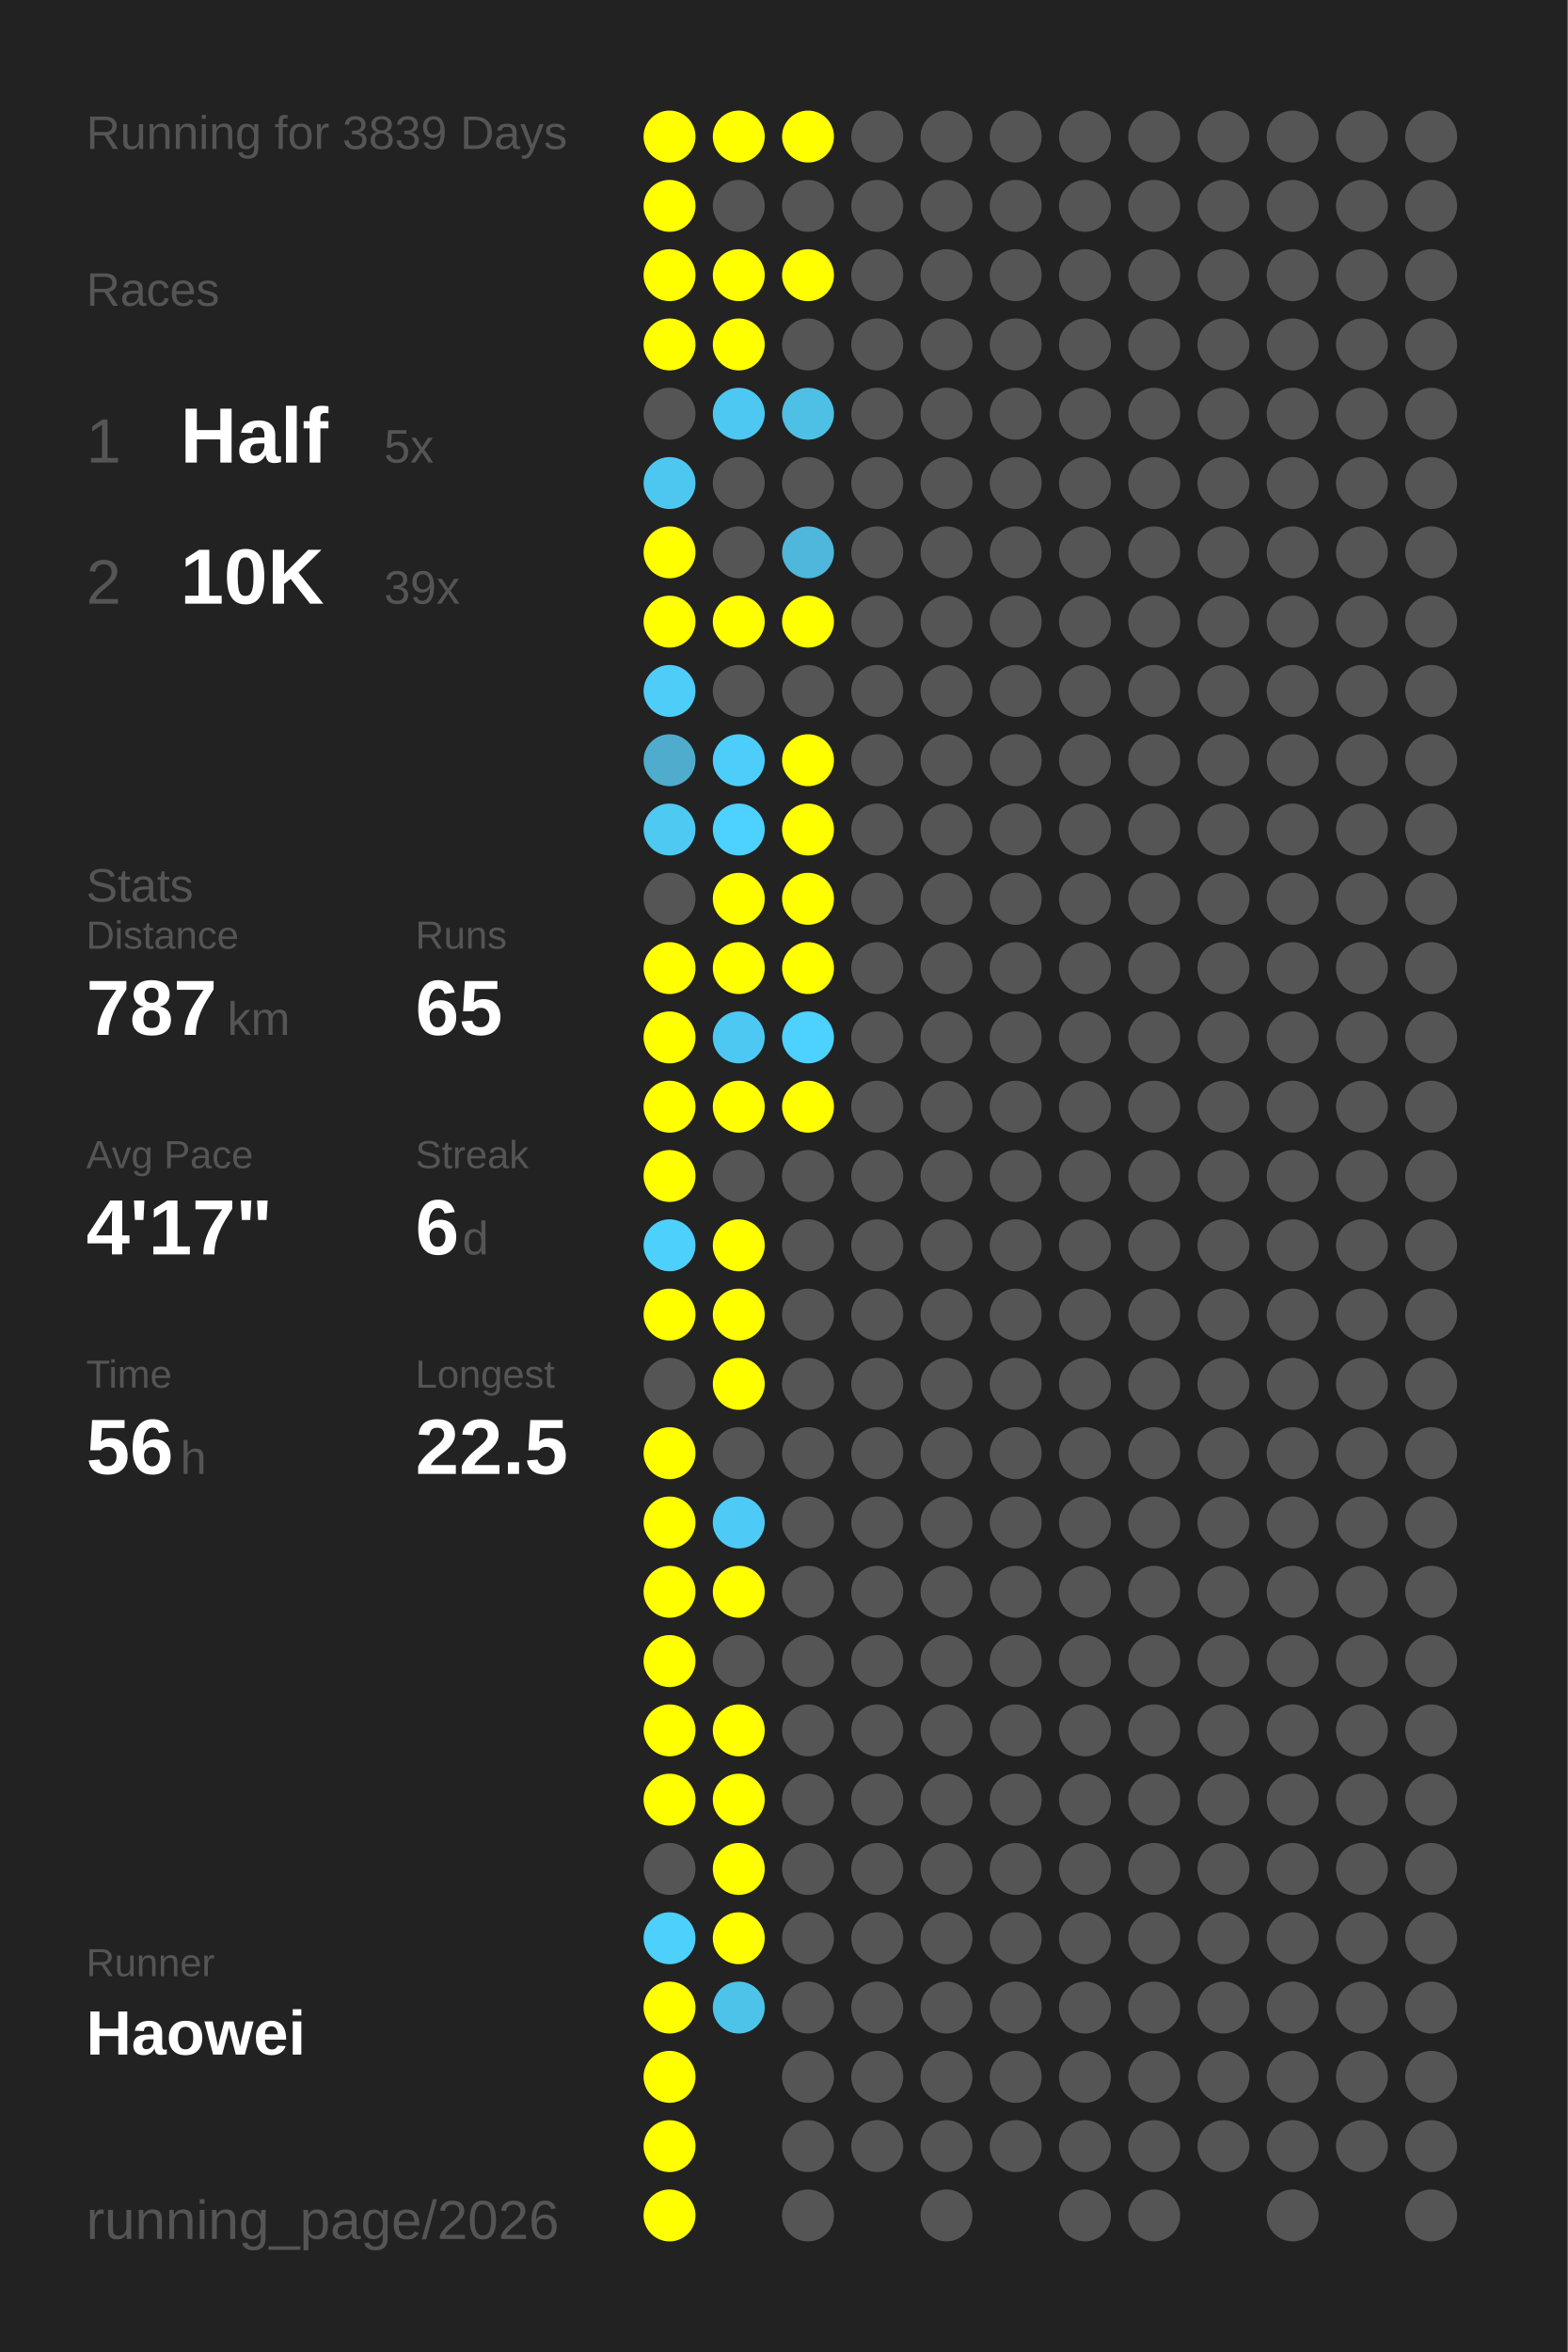
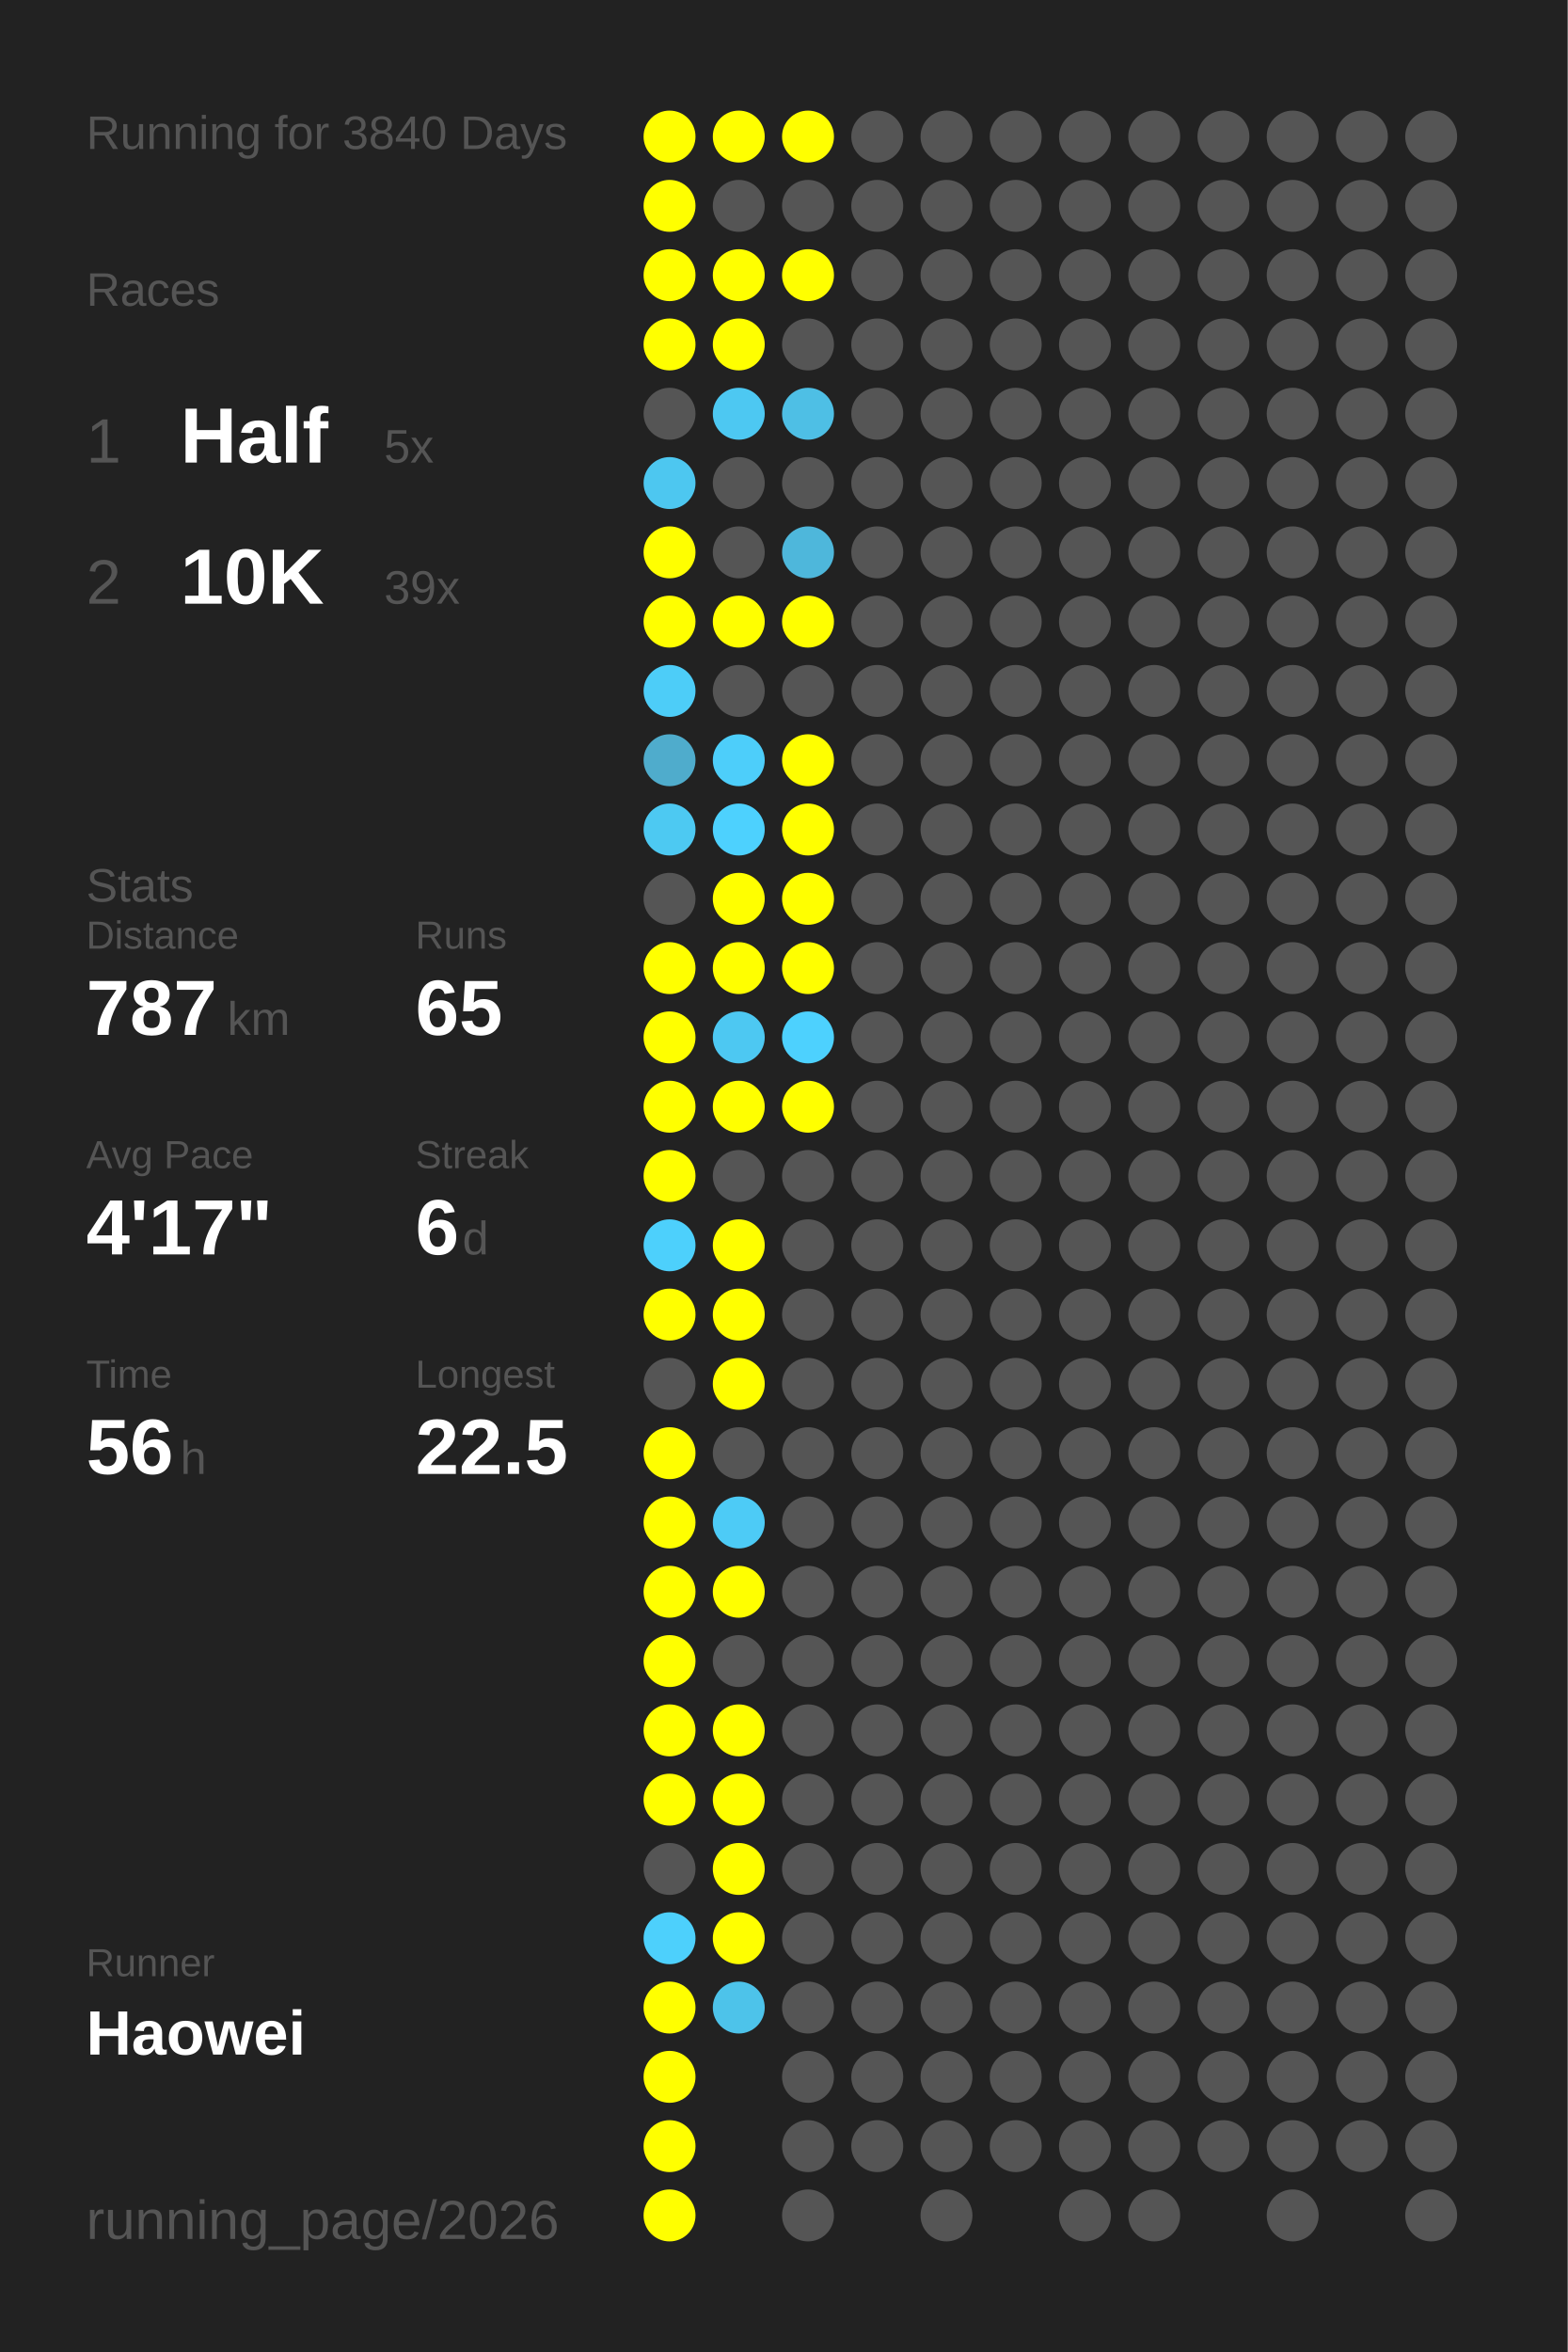
<svg xmlns="http://www.w3.org/2000/svg" baseProfile="full" height="300mm" version="1.1" viewBox="0,0,200,300" width="200mm">
  <defs />
  <rect fill="#222222" height="300" width="200" x="0" y="0" />
-   <text fill="#555555" style="font-size:6px; font-family:Arial;" x="11" y="19">Running for 3839 Days</text>
+   <text fill="#555555" style="font-size:6px; font-family:Arial;" x="11" y="19">Running for 3840 Days</text>
  <text fill="#555555" style="font-size:6px; font-family:Arial;" x="11" y="39">Races</text>
  <text fill="#555555" style="font-size:8px; font-family:Arial;" x="11" y="59">1</text>
  <text fill="#FFFFFF" style="font-size:10px; font-family:Arial; font-weight:bold;" x="23" y="59">Half</text>
  <text fill="#555555" style="font-size:6px; font-family:Arial;" x="49" y="59">5x</text>
  <text fill="#555555" style="font-size:8px; font-family:Arial;" x="11" y="77">2</text>
  <text fill="#FFFFFF" style="font-size:10px; font-family:Arial; font-weight:bold;" x="23" y="77">10K</text>
  <text fill="#555555" style="font-size:6px; font-family:Arial;" x="49" y="77">39x</text>
  <text fill="#555555" style="font-size:6px; font-family:Arial;" x="11" y="115">Stats</text>
  <text fill="#555555" style="font-size:5px; font-family:Arial;" x="11" y="121">Distance</text>
  <text fill="#FFFFFF" style="font-size:10px; font-family:Arial; font-weight:bold;" x="11" y="132">787</text>
  <text fill="#555555" style="font-size:6px; font-family:Arial;" x="29" y="132">km</text>
  <text fill="#555555" style="font-size:5px; font-family:Arial;" x="53" y="121">Runs</text>
  <text fill="#FFFFFF" style="font-size:10px; font-family:Arial; font-weight:bold;" x="53" y="132">65</text>
  <text fill="#555555" style="font-size:5px; font-family:Arial;" x="11" y="149">Avg Pace</text>
  <text fill="#FFFFFF" style="font-size:10px; font-family:Arial; font-weight:bold;" x="11" y="160">4'17"</text>
  <text fill="#555555" style="font-size:5px; font-family:Arial;" x="53" y="149">Streak</text>
  <text fill="#FFFFFF" style="font-size:10px; font-family:Arial; font-weight:bold;" x="53" y="160">6</text>
  <text fill="#555555" style="font-size:6px; font-family:Arial;" x="59" y="160">d</text>
  <text fill="#555555" style="font-size:5px; font-family:Arial;" x="11" y="177">Time</text>
  <text fill="#FFFFFF" style="font-size:10px; font-family:Arial; font-weight:bold;" x="11" y="188">56</text>
  <text fill="#555555" style="font-size:6px; font-family:Arial;" x="23" y="188">h</text>
  <text fill="#555555" style="font-size:5px; font-family:Arial;" x="53" y="177">Longest</text>
  <text fill="#FFFFFF" style="font-size:10px; font-family:Arial; font-weight:bold;" x="53" y="188">22.5</text>
  <text fill="#555555" style="font-size:5px; font-family:Arial;" x="11" y="252.065">Runner</text>
  <text fill="#FFFFFF" style="font-size:8px; font-family:Arial; font-weight:bold;" x="11" y="262.065">Haowei</text>
  <text fill="#555555" style="font-size:7px; font-family:Arial;" x="11" y="285.581">running_page/2026</text>
  <circle cx="85.417" cy="17.419" fill="#FFFF00" r="3.312" />
  <circle cx="85.417" cy="26.258" fill="#FFFF00" r="3.312" />
  <circle cx="85.417" cy="35.097" fill="#FFFF00" r="3.312" />
  <circle cx="85.417" cy="43.935" fill="#FFFF00" r="3.312" />
  <circle cx="85.417" cy="52.774" fill="#555555" r="3.312" />
  <circle cx="85.417" cy="61.613" fill="#4dc7f0" r="3.312" />
  <circle cx="85.417" cy="70.452" fill="#FFFF00" r="3.312" />
  <circle cx="85.417" cy="79.29" fill="#FFFF00" r="3.312" />
  <circle cx="85.417" cy="88.129" fill="#4dcdf8" r="3.312" />
  <circle cx="85.417" cy="96.968" fill="#4faccc" r="3.312" />
  <circle cx="85.417" cy="105.806" fill="#4dc9f2" r="3.312" />
  <circle cx="85.417" cy="114.645" fill="#555555" r="3.312" />
  <circle cx="85.417" cy="123.484" fill="#FFFF00" r="3.312" />
  <circle cx="85.417" cy="132.323" fill="#FFFF00" r="3.312" />
  <circle cx="85.417" cy="141.161" fill="#FFFF00" r="3.312" />
  <circle cx="85.417" cy="150" fill="#FFFF00" r="3.312" />
  <circle cx="85.417" cy="158.839" fill="#4dd0fc" r="3.312" />
  <circle cx="85.417" cy="167.677" fill="#FFFF00" r="3.312" />
  <circle cx="85.417" cy="176.516" fill="#555555" r="3.312" />
  <circle cx="85.417" cy="185.355" fill="#FFFF00" r="3.312" />
  <circle cx="85.417" cy="194.194" fill="#FFFF00" r="3.312" />
  <circle cx="85.417" cy="203.032" fill="#FFFF00" r="3.312" />
  <circle cx="85.417" cy="211.871" fill="#FFFF00" r="3.312" />
  <circle cx="85.417" cy="220.71" fill="#FFFF00" r="3.312" />
  <circle cx="85.417" cy="229.548" fill="#FFFF00" r="3.312" />
  <circle cx="85.417" cy="238.387" fill="#555555" r="3.312" />
  <circle cx="85.417" cy="247.226" fill="#4dd0fc" r="3.312" />
  <circle cx="85.417" cy="256.065" fill="#FFFF00" r="3.312" />
  <circle cx="85.417" cy="264.903" fill="#FFFF00" r="3.312" />
  <circle cx="85.417" cy="273.742" fill="#FFFF00" r="3.312" />
  <circle cx="85.417" cy="282.581" fill="#FFFF00" r="3.312" />
  <circle cx="94.25" cy="17.419" fill="#FFFF00" r="3.312" />
  <circle cx="94.25" cy="26.258" fill="#555555" r="3.312" />
  <circle cx="94.25" cy="35.097" fill="#FFFF00" r="3.312" />
  <circle cx="94.25" cy="43.935" fill="#FFFF00" r="3.312" />
  <circle cx="94.25" cy="52.774" fill="#4dc8f2" r="3.312" />
  <circle cx="94.25" cy="61.613" fill="#555555" r="3.312" />
  <circle cx="94.25" cy="70.452" fill="#555555" r="3.312" />
  <circle cx="94.25" cy="79.29" fill="#FFFF00" r="3.312" />
  <circle cx="94.25" cy="88.129" fill="#555555" r="3.312" />
  <circle cx="94.25" cy="96.968" fill="#4dcefa" r="3.312" />
  <circle cx="94.25" cy="105.806" fill="#4dd1fe" r="3.312" />
  <circle cx="94.25" cy="114.645" fill="#FFFF00" r="3.312" />
  <circle cx="94.25" cy="123.484" fill="#FFFF00" r="3.312" />
  <circle cx="94.25" cy="132.323" fill="#4dc8f2" r="3.312" />
  <circle cx="94.25" cy="141.161" fill="#FFFF00" r="3.312" />
  <circle cx="94.25" cy="150" fill="#555555" r="3.312" />
  <circle cx="94.25" cy="158.839" fill="#FFFF00" r="3.312" />
  <circle cx="94.25" cy="167.677" fill="#FFFF00" r="3.312" />
  <circle cx="94.25" cy="176.516" fill="#FFFF00" r="3.312" />
  <circle cx="94.25" cy="185.355" fill="#555555" r="3.312" />
  <circle cx="94.25" cy="194.194" fill="#4dcbf6" r="3.312" />
  <circle cx="94.25" cy="203.032" fill="#FFFF00" r="3.312" />
  <circle cx="94.25" cy="211.871" fill="#555555" r="3.312" />
  <circle cx="94.25" cy="220.71" fill="#FFFF00" r="3.312" />
  <circle cx="94.25" cy="229.548" fill="#FFFF00" r="3.312" />
  <circle cx="94.25" cy="238.387" fill="#FFFF00" r="3.312" />
  <circle cx="94.25" cy="247.226" fill="#FFFF00" r="3.312" />
  <circle cx="94.25" cy="256.065" fill="#4dc3ea" r="3.312" />
  <circle cx="103.083" cy="17.419" fill="#FFFF00" r="3.312" />
  <circle cx="103.083" cy="26.258" fill="#555555" r="3.312" />
  <circle cx="103.083" cy="35.097" fill="#FFFF00" r="3.312" />
  <circle cx="103.083" cy="43.935" fill="#555555" r="3.312" />
  <circle cx="103.083" cy="52.774" fill="#4ebfe5" r="3.312" />
  <circle cx="103.083" cy="61.613" fill="#555555" r="3.312" />
  <circle cx="103.083" cy="70.452" fill="#4eb7db" r="3.312" />
  <circle cx="103.083" cy="79.29" fill="#FFFF00" r="3.312" />
  <circle cx="103.083" cy="88.129" fill="#555555" r="3.312" />
  <circle cx="103.083" cy="96.968" fill="#FFFF00" r="3.312" />
  <circle cx="103.083" cy="105.806" fill="#FFFF00" r="3.312" />
  <circle cx="103.083" cy="114.645" fill="#FFFF00" r="3.312" />
  <circle cx="103.083" cy="123.484" fill="#FFFF00" r="3.312" />
  <circle cx="103.083" cy="132.323" fill="#4dd1fe" r="3.312" />
  <circle cx="103.083" cy="141.161" fill="#FFFF00" r="3.312" />
  <circle cx="103.083" cy="150" fill="#555555" r="3.312" />
  <circle cx="103.083" cy="158.839" fill="#555555" r="3.312" />
  <circle cx="103.083" cy="167.677" fill="#555555" r="3.312" />
  <circle cx="103.083" cy="176.516" fill="#555555" r="3.312" />
  <circle cx="103.083" cy="185.355" fill="#555555" r="3.312" />
  <circle cx="103.083" cy="194.194" fill="#555555" r="3.312" />
  <circle cx="103.083" cy="203.032" fill="#555555" r="3.312" />
  <circle cx="103.083" cy="211.871" fill="#555555" r="3.312" />
  <circle cx="103.083" cy="220.71" fill="#555555" r="3.312" />
  <circle cx="103.083" cy="229.548" fill="#555555" r="3.312" />
  <circle cx="103.083" cy="238.387" fill="#555555" r="3.312" />
  <circle cx="103.083" cy="247.226" fill="#555555" r="3.312" />
  <circle cx="103.083" cy="256.065" fill="#555555" r="3.312" />
  <circle cx="103.083" cy="264.903" fill="#555555" r="3.312" />
  <circle cx="103.083" cy="273.742" fill="#555555" r="3.312" />
  <circle cx="103.083" cy="282.581" fill="#555555" r="3.312" />
  <circle cx="111.917" cy="17.419" fill="#555555" r="3.312" />
  <circle cx="111.917" cy="26.258" fill="#555555" r="3.312" />
  <circle cx="111.917" cy="35.097" fill="#555555" r="3.312" />
  <circle cx="111.917" cy="43.935" fill="#555555" r="3.312" />
  <circle cx="111.917" cy="52.774" fill="#555555" r="3.312" />
  <circle cx="111.917" cy="61.613" fill="#555555" r="3.312" />
  <circle cx="111.917" cy="70.452" fill="#555555" r="3.312" />
  <circle cx="111.917" cy="79.29" fill="#555555" r="3.312" />
  <circle cx="111.917" cy="88.129" fill="#555555" r="3.312" />
  <circle cx="111.917" cy="96.968" fill="#555555" r="3.312" />
  <circle cx="111.917" cy="105.806" fill="#555555" r="3.312" />
  <circle cx="111.917" cy="114.645" fill="#555555" r="3.312" />
  <circle cx="111.917" cy="123.484" fill="#555555" r="3.312" />
  <circle cx="111.917" cy="132.323" fill="#555555" r="3.312" />
  <circle cx="111.917" cy="141.161" fill="#555555" r="3.312" />
  <circle cx="111.917" cy="150" fill="#555555" r="3.312" />
  <circle cx="111.917" cy="158.839" fill="#555555" r="3.312" />
  <circle cx="111.917" cy="167.677" fill="#555555" r="3.312" />
  <circle cx="111.917" cy="176.516" fill="#555555" r="3.312" />
  <circle cx="111.917" cy="185.355" fill="#555555" r="3.312" />
  <circle cx="111.917" cy="194.194" fill="#555555" r="3.312" />
  <circle cx="111.917" cy="203.032" fill="#555555" r="3.312" />
  <circle cx="111.917" cy="211.871" fill="#555555" r="3.312" />
  <circle cx="111.917" cy="220.71" fill="#555555" r="3.312" />
  <circle cx="111.917" cy="229.548" fill="#555555" r="3.312" />
  <circle cx="111.917" cy="238.387" fill="#555555" r="3.312" />
  <circle cx="111.917" cy="247.226" fill="#555555" r="3.312" />
  <circle cx="111.917" cy="256.065" fill="#555555" r="3.312" />
  <circle cx="111.917" cy="264.903" fill="#555555" r="3.312" />
  <circle cx="111.917" cy="273.742" fill="#555555" r="3.312" />
  <circle cx="120.75" cy="17.419" fill="#555555" r="3.312" />
  <circle cx="120.75" cy="26.258" fill="#555555" r="3.312" />
  <circle cx="120.75" cy="35.097" fill="#555555" r="3.312" />
  <circle cx="120.75" cy="43.935" fill="#555555" r="3.312" />
  <circle cx="120.75" cy="52.774" fill="#555555" r="3.312" />
  <circle cx="120.75" cy="61.613" fill="#555555" r="3.312" />
  <circle cx="120.75" cy="70.452" fill="#555555" r="3.312" />
  <circle cx="120.75" cy="79.29" fill="#555555" r="3.312" />
  <circle cx="120.75" cy="88.129" fill="#555555" r="3.312" />
  <circle cx="120.75" cy="96.968" fill="#555555" r="3.312" />
  <circle cx="120.75" cy="105.806" fill="#555555" r="3.312" />
  <circle cx="120.75" cy="114.645" fill="#555555" r="3.312" />
  <circle cx="120.75" cy="123.484" fill="#555555" r="3.312" />
  <circle cx="120.75" cy="132.323" fill="#555555" r="3.312" />
  <circle cx="120.75" cy="141.161" fill="#555555" r="3.312" />
  <circle cx="120.75" cy="150" fill="#555555" r="3.312" />
  <circle cx="120.75" cy="158.839" fill="#555555" r="3.312" />
  <circle cx="120.75" cy="167.677" fill="#555555" r="3.312" />
  <circle cx="120.75" cy="176.516" fill="#555555" r="3.312" />
  <circle cx="120.75" cy="185.355" fill="#555555" r="3.312" />
  <circle cx="120.75" cy="194.194" fill="#555555" r="3.312" />
  <circle cx="120.75" cy="203.032" fill="#555555" r="3.312" />
  <circle cx="120.75" cy="211.871" fill="#555555" r="3.312" />
  <circle cx="120.75" cy="220.71" fill="#555555" r="3.312" />
  <circle cx="120.75" cy="229.548" fill="#555555" r="3.312" />
  <circle cx="120.75" cy="238.387" fill="#555555" r="3.312" />
  <circle cx="120.75" cy="247.226" fill="#555555" r="3.312" />
  <circle cx="120.75" cy="256.065" fill="#555555" r="3.312" />
  <circle cx="120.75" cy="264.903" fill="#555555" r="3.312" />
  <circle cx="120.75" cy="273.742" fill="#555555" r="3.312" />
  <circle cx="120.75" cy="282.581" fill="#555555" r="3.312" />
  <circle cx="129.583" cy="17.419" fill="#555555" r="3.312" />
  <circle cx="129.583" cy="26.258" fill="#555555" r="3.312" />
  <circle cx="129.583" cy="35.097" fill="#555555" r="3.312" />
  <circle cx="129.583" cy="43.935" fill="#555555" r="3.312" />
  <circle cx="129.583" cy="52.774" fill="#555555" r="3.312" />
  <circle cx="129.583" cy="61.613" fill="#555555" r="3.312" />
  <circle cx="129.583" cy="70.452" fill="#555555" r="3.312" />
  <circle cx="129.583" cy="79.29" fill="#555555" r="3.312" />
  <circle cx="129.583" cy="88.129" fill="#555555" r="3.312" />
  <circle cx="129.583" cy="96.968" fill="#555555" r="3.312" />
  <circle cx="129.583" cy="105.806" fill="#555555" r="3.312" />
  <circle cx="129.583" cy="114.645" fill="#555555" r="3.312" />
  <circle cx="129.583" cy="123.484" fill="#555555" r="3.312" />
  <circle cx="129.583" cy="132.323" fill="#555555" r="3.312" />
  <circle cx="129.583" cy="141.161" fill="#555555" r="3.312" />
  <circle cx="129.583" cy="150" fill="#555555" r="3.312" />
  <circle cx="129.583" cy="158.839" fill="#555555" r="3.312" />
  <circle cx="129.583" cy="167.677" fill="#555555" r="3.312" />
  <circle cx="129.583" cy="176.516" fill="#555555" r="3.312" />
  <circle cx="129.583" cy="185.355" fill="#555555" r="3.312" />
  <circle cx="129.583" cy="194.194" fill="#555555" r="3.312" />
  <circle cx="129.583" cy="203.032" fill="#555555" r="3.312" />
  <circle cx="129.583" cy="211.871" fill="#555555" r="3.312" />
  <circle cx="129.583" cy="220.71" fill="#555555" r="3.312" />
  <circle cx="129.583" cy="229.548" fill="#555555" r="3.312" />
  <circle cx="129.583" cy="238.387" fill="#555555" r="3.312" />
  <circle cx="129.583" cy="247.226" fill="#555555" r="3.312" />
  <circle cx="129.583" cy="256.065" fill="#555555" r="3.312" />
  <circle cx="129.583" cy="264.903" fill="#555555" r="3.312" />
  <circle cx="129.583" cy="273.742" fill="#555555" r="3.312" />
  <circle cx="138.417" cy="17.419" fill="#555555" r="3.312" />
  <circle cx="138.417" cy="26.258" fill="#555555" r="3.312" />
  <circle cx="138.417" cy="35.097" fill="#555555" r="3.312" />
  <circle cx="138.417" cy="43.935" fill="#555555" r="3.312" />
  <circle cx="138.417" cy="52.774" fill="#555555" r="3.312" />
  <circle cx="138.417" cy="61.613" fill="#555555" r="3.312" />
  <circle cx="138.417" cy="70.452" fill="#555555" r="3.312" />
  <circle cx="138.417" cy="79.29" fill="#555555" r="3.312" />
  <circle cx="138.417" cy="88.129" fill="#555555" r="3.312" />
  <circle cx="138.417" cy="96.968" fill="#555555" r="3.312" />
  <circle cx="138.417" cy="105.806" fill="#555555" r="3.312" />
  <circle cx="138.417" cy="114.645" fill="#555555" r="3.312" />
  <circle cx="138.417" cy="123.484" fill="#555555" r="3.312" />
  <circle cx="138.417" cy="132.323" fill="#555555" r="3.312" />
  <circle cx="138.417" cy="141.161" fill="#555555" r="3.312" />
  <circle cx="138.417" cy="150" fill="#555555" r="3.312" />
  <circle cx="138.417" cy="158.839" fill="#555555" r="3.312" />
  <circle cx="138.417" cy="167.677" fill="#555555" r="3.312" />
  <circle cx="138.417" cy="176.516" fill="#555555" r="3.312" />
  <circle cx="138.417" cy="185.355" fill="#555555" r="3.312" />
  <circle cx="138.417" cy="194.194" fill="#555555" r="3.312" />
  <circle cx="138.417" cy="203.032" fill="#555555" r="3.312" />
  <circle cx="138.417" cy="211.871" fill="#555555" r="3.312" />
  <circle cx="138.417" cy="220.71" fill="#555555" r="3.312" />
  <circle cx="138.417" cy="229.548" fill="#555555" r="3.312" />
  <circle cx="138.417" cy="238.387" fill="#555555" r="3.312" />
  <circle cx="138.417" cy="247.226" fill="#555555" r="3.312" />
  <circle cx="138.417" cy="256.065" fill="#555555" r="3.312" />
  <circle cx="138.417" cy="264.903" fill="#555555" r="3.312" />
  <circle cx="138.417" cy="273.742" fill="#555555" r="3.312" />
  <circle cx="138.417" cy="282.581" fill="#555555" r="3.312" />
  <circle cx="147.25" cy="17.419" fill="#555555" r="3.312" />
  <circle cx="147.25" cy="26.258" fill="#555555" r="3.312" />
  <circle cx="147.25" cy="35.097" fill="#555555" r="3.312" />
  <circle cx="147.25" cy="43.935" fill="#555555" r="3.312" />
  <circle cx="147.25" cy="52.774" fill="#555555" r="3.312" />
  <circle cx="147.25" cy="61.613" fill="#555555" r="3.312" />
  <circle cx="147.25" cy="70.452" fill="#555555" r="3.312" />
  <circle cx="147.25" cy="79.29" fill="#555555" r="3.312" />
  <circle cx="147.25" cy="88.129" fill="#555555" r="3.312" />
  <circle cx="147.25" cy="96.968" fill="#555555" r="3.312" />
  <circle cx="147.25" cy="105.806" fill="#555555" r="3.312" />
  <circle cx="147.25" cy="114.645" fill="#555555" r="3.312" />
  <circle cx="147.25" cy="123.484" fill="#555555" r="3.312" />
  <circle cx="147.25" cy="132.323" fill="#555555" r="3.312" />
  <circle cx="147.25" cy="141.161" fill="#555555" r="3.312" />
  <circle cx="147.25" cy="150" fill="#555555" r="3.312" />
  <circle cx="147.25" cy="158.839" fill="#555555" r="3.312" />
  <circle cx="147.25" cy="167.677" fill="#555555" r="3.312" />
  <circle cx="147.25" cy="176.516" fill="#555555" r="3.312" />
  <circle cx="147.25" cy="185.355" fill="#555555" r="3.312" />
  <circle cx="147.25" cy="194.194" fill="#555555" r="3.312" />
  <circle cx="147.25" cy="203.032" fill="#555555" r="3.312" />
  <circle cx="147.25" cy="211.871" fill="#555555" r="3.312" />
  <circle cx="147.25" cy="220.71" fill="#555555" r="3.312" />
  <circle cx="147.25" cy="229.548" fill="#555555" r="3.312" />
  <circle cx="147.25" cy="238.387" fill="#555555" r="3.312" />
  <circle cx="147.25" cy="247.226" fill="#555555" r="3.312" />
  <circle cx="147.25" cy="256.065" fill="#555555" r="3.312" />
  <circle cx="147.25" cy="264.903" fill="#555555" r="3.312" />
  <circle cx="147.25" cy="273.742" fill="#555555" r="3.312" />
  <circle cx="147.25" cy="282.581" fill="#555555" r="3.312" />
  <circle cx="156.083" cy="17.419" fill="#555555" r="3.312" />
  <circle cx="156.083" cy="26.258" fill="#555555" r="3.312" />
  <circle cx="156.083" cy="35.097" fill="#555555" r="3.312" />
  <circle cx="156.083" cy="43.935" fill="#555555" r="3.312" />
  <circle cx="156.083" cy="52.774" fill="#555555" r="3.312" />
  <circle cx="156.083" cy="61.613" fill="#555555" r="3.312" />
  <circle cx="156.083" cy="70.452" fill="#555555" r="3.312" />
  <circle cx="156.083" cy="79.29" fill="#555555" r="3.312" />
  <circle cx="156.083" cy="88.129" fill="#555555" r="3.312" />
  <circle cx="156.083" cy="96.968" fill="#555555" r="3.312" />
  <circle cx="156.083" cy="105.806" fill="#555555" r="3.312" />
  <circle cx="156.083" cy="114.645" fill="#555555" r="3.312" />
  <circle cx="156.083" cy="123.484" fill="#555555" r="3.312" />
  <circle cx="156.083" cy="132.323" fill="#555555" r="3.312" />
  <circle cx="156.083" cy="141.161" fill="#555555" r="3.312" />
  <circle cx="156.083" cy="150" fill="#555555" r="3.312" />
  <circle cx="156.083" cy="158.839" fill="#555555" r="3.312" />
  <circle cx="156.083" cy="167.677" fill="#555555" r="3.312" />
  <circle cx="156.083" cy="176.516" fill="#555555" r="3.312" />
  <circle cx="156.083" cy="185.355" fill="#555555" r="3.312" />
  <circle cx="156.083" cy="194.194" fill="#555555" r="3.312" />
  <circle cx="156.083" cy="203.032" fill="#555555" r="3.312" />
  <circle cx="156.083" cy="211.871" fill="#555555" r="3.312" />
  <circle cx="156.083" cy="220.71" fill="#555555" r="3.312" />
  <circle cx="156.083" cy="229.548" fill="#555555" r="3.312" />
  <circle cx="156.083" cy="238.387" fill="#555555" r="3.312" />
  <circle cx="156.083" cy="247.226" fill="#555555" r="3.312" />
  <circle cx="156.083" cy="256.065" fill="#555555" r="3.312" />
  <circle cx="156.083" cy="264.903" fill="#555555" r="3.312" />
  <circle cx="156.083" cy="273.742" fill="#555555" r="3.312" />
  <circle cx="164.917" cy="17.419" fill="#555555" r="3.312" />
  <circle cx="164.917" cy="26.258" fill="#555555" r="3.312" />
  <circle cx="164.917" cy="35.097" fill="#555555" r="3.312" />
  <circle cx="164.917" cy="43.935" fill="#555555" r="3.312" />
  <circle cx="164.917" cy="52.774" fill="#555555" r="3.312" />
  <circle cx="164.917" cy="61.613" fill="#555555" r="3.312" />
  <circle cx="164.917" cy="70.452" fill="#555555" r="3.312" />
  <circle cx="164.917" cy="79.29" fill="#555555" r="3.312" />
  <circle cx="164.917" cy="88.129" fill="#555555" r="3.312" />
  <circle cx="164.917" cy="96.968" fill="#555555" r="3.312" />
  <circle cx="164.917" cy="105.806" fill="#555555" r="3.312" />
  <circle cx="164.917" cy="114.645" fill="#555555" r="3.312" />
  <circle cx="164.917" cy="123.484" fill="#555555" r="3.312" />
  <circle cx="164.917" cy="132.323" fill="#555555" r="3.312" />
  <circle cx="164.917" cy="141.161" fill="#555555" r="3.312" />
  <circle cx="164.917" cy="150" fill="#555555" r="3.312" />
  <circle cx="164.917" cy="158.839" fill="#555555" r="3.312" />
  <circle cx="164.917" cy="167.677" fill="#555555" r="3.312" />
  <circle cx="164.917" cy="176.516" fill="#555555" r="3.312" />
  <circle cx="164.917" cy="185.355" fill="#555555" r="3.312" />
  <circle cx="164.917" cy="194.194" fill="#555555" r="3.312" />
  <circle cx="164.917" cy="203.032" fill="#555555" r="3.312" />
  <circle cx="164.917" cy="211.871" fill="#555555" r="3.312" />
  <circle cx="164.917" cy="220.71" fill="#555555" r="3.312" />
  <circle cx="164.917" cy="229.548" fill="#555555" r="3.312" />
  <circle cx="164.917" cy="238.387" fill="#555555" r="3.312" />
  <circle cx="164.917" cy="247.226" fill="#555555" r="3.312" />
  <circle cx="164.917" cy="256.065" fill="#555555" r="3.312" />
  <circle cx="164.917" cy="264.903" fill="#555555" r="3.312" />
  <circle cx="164.917" cy="273.742" fill="#555555" r="3.312" />
  <circle cx="164.917" cy="282.581" fill="#555555" r="3.312" />
  <circle cx="173.75" cy="17.419" fill="#555555" r="3.312" />
  <circle cx="173.75" cy="26.258" fill="#555555" r="3.312" />
  <circle cx="173.75" cy="35.097" fill="#555555" r="3.312" />
  <circle cx="173.75" cy="43.935" fill="#555555" r="3.312" />
  <circle cx="173.75" cy="52.774" fill="#555555" r="3.312" />
  <circle cx="173.75" cy="61.613" fill="#555555" r="3.312" />
  <circle cx="173.75" cy="70.452" fill="#555555" r="3.312" />
  <circle cx="173.75" cy="79.29" fill="#555555" r="3.312" />
  <circle cx="173.75" cy="88.129" fill="#555555" r="3.312" />
  <circle cx="173.75" cy="96.968" fill="#555555" r="3.312" />
  <circle cx="173.75" cy="105.806" fill="#555555" r="3.312" />
  <circle cx="173.75" cy="114.645" fill="#555555" r="3.312" />
  <circle cx="173.75" cy="123.484" fill="#555555" r="3.312" />
  <circle cx="173.75" cy="132.323" fill="#555555" r="3.312" />
  <circle cx="173.75" cy="141.161" fill="#555555" r="3.312" />
  <circle cx="173.75" cy="150" fill="#555555" r="3.312" />
  <circle cx="173.75" cy="158.839" fill="#555555" r="3.312" />
  <circle cx="173.75" cy="167.677" fill="#555555" r="3.312" />
  <circle cx="173.75" cy="176.516" fill="#555555" r="3.312" />
  <circle cx="173.75" cy="185.355" fill="#555555" r="3.312" />
  <circle cx="173.75" cy="194.194" fill="#555555" r="3.312" />
  <circle cx="173.75" cy="203.032" fill="#555555" r="3.312" />
  <circle cx="173.75" cy="211.871" fill="#555555" r="3.312" />
  <circle cx="173.75" cy="220.71" fill="#555555" r="3.312" />
  <circle cx="173.75" cy="229.548" fill="#555555" r="3.312" />
  <circle cx="173.75" cy="238.387" fill="#555555" r="3.312" />
  <circle cx="173.75" cy="247.226" fill="#555555" r="3.312" />
  <circle cx="173.75" cy="256.065" fill="#555555" r="3.312" />
  <circle cx="173.75" cy="264.903" fill="#555555" r="3.312" />
  <circle cx="173.75" cy="273.742" fill="#555555" r="3.312" />
  <circle cx="182.583" cy="17.419" fill="#555555" r="3.312" />
  <circle cx="182.583" cy="26.258" fill="#555555" r="3.312" />
  <circle cx="182.583" cy="35.097" fill="#555555" r="3.312" />
  <circle cx="182.583" cy="43.935" fill="#555555" r="3.312" />
  <circle cx="182.583" cy="52.774" fill="#555555" r="3.312" />
  <circle cx="182.583" cy="61.613" fill="#555555" r="3.312" />
  <circle cx="182.583" cy="70.452" fill="#555555" r="3.312" />
  <circle cx="182.583" cy="79.29" fill="#555555" r="3.312" />
  <circle cx="182.583" cy="88.129" fill="#555555" r="3.312" />
  <circle cx="182.583" cy="96.968" fill="#555555" r="3.312" />
  <circle cx="182.583" cy="105.806" fill="#555555" r="3.312" />
  <circle cx="182.583" cy="114.645" fill="#555555" r="3.312" />
  <circle cx="182.583" cy="123.484" fill="#555555" r="3.312" />
  <circle cx="182.583" cy="132.323" fill="#555555" r="3.312" />
  <circle cx="182.583" cy="141.161" fill="#555555" r="3.312" />
  <circle cx="182.583" cy="150" fill="#555555" r="3.312" />
  <circle cx="182.583" cy="158.839" fill="#555555" r="3.312" />
  <circle cx="182.583" cy="167.677" fill="#555555" r="3.312" />
  <circle cx="182.583" cy="176.516" fill="#555555" r="3.312" />
  <circle cx="182.583" cy="185.355" fill="#555555" r="3.312" />
  <circle cx="182.583" cy="194.194" fill="#555555" r="3.312" />
  <circle cx="182.583" cy="203.032" fill="#555555" r="3.312" />
  <circle cx="182.583" cy="211.871" fill="#555555" r="3.312" />
  <circle cx="182.583" cy="220.71" fill="#555555" r="3.312" />
  <circle cx="182.583" cy="229.548" fill="#555555" r="3.312" />
  <circle cx="182.583" cy="238.387" fill="#555555" r="3.312" />
  <circle cx="182.583" cy="247.226" fill="#555555" r="3.312" />
  <circle cx="182.583" cy="256.065" fill="#555555" r="3.312" />
  <circle cx="182.583" cy="264.903" fill="#555555" r="3.312" />
  <circle cx="182.583" cy="273.742" fill="#555555" r="3.312" />
  <circle cx="182.583" cy="282.581" fill="#555555" r="3.312" />
</svg>
